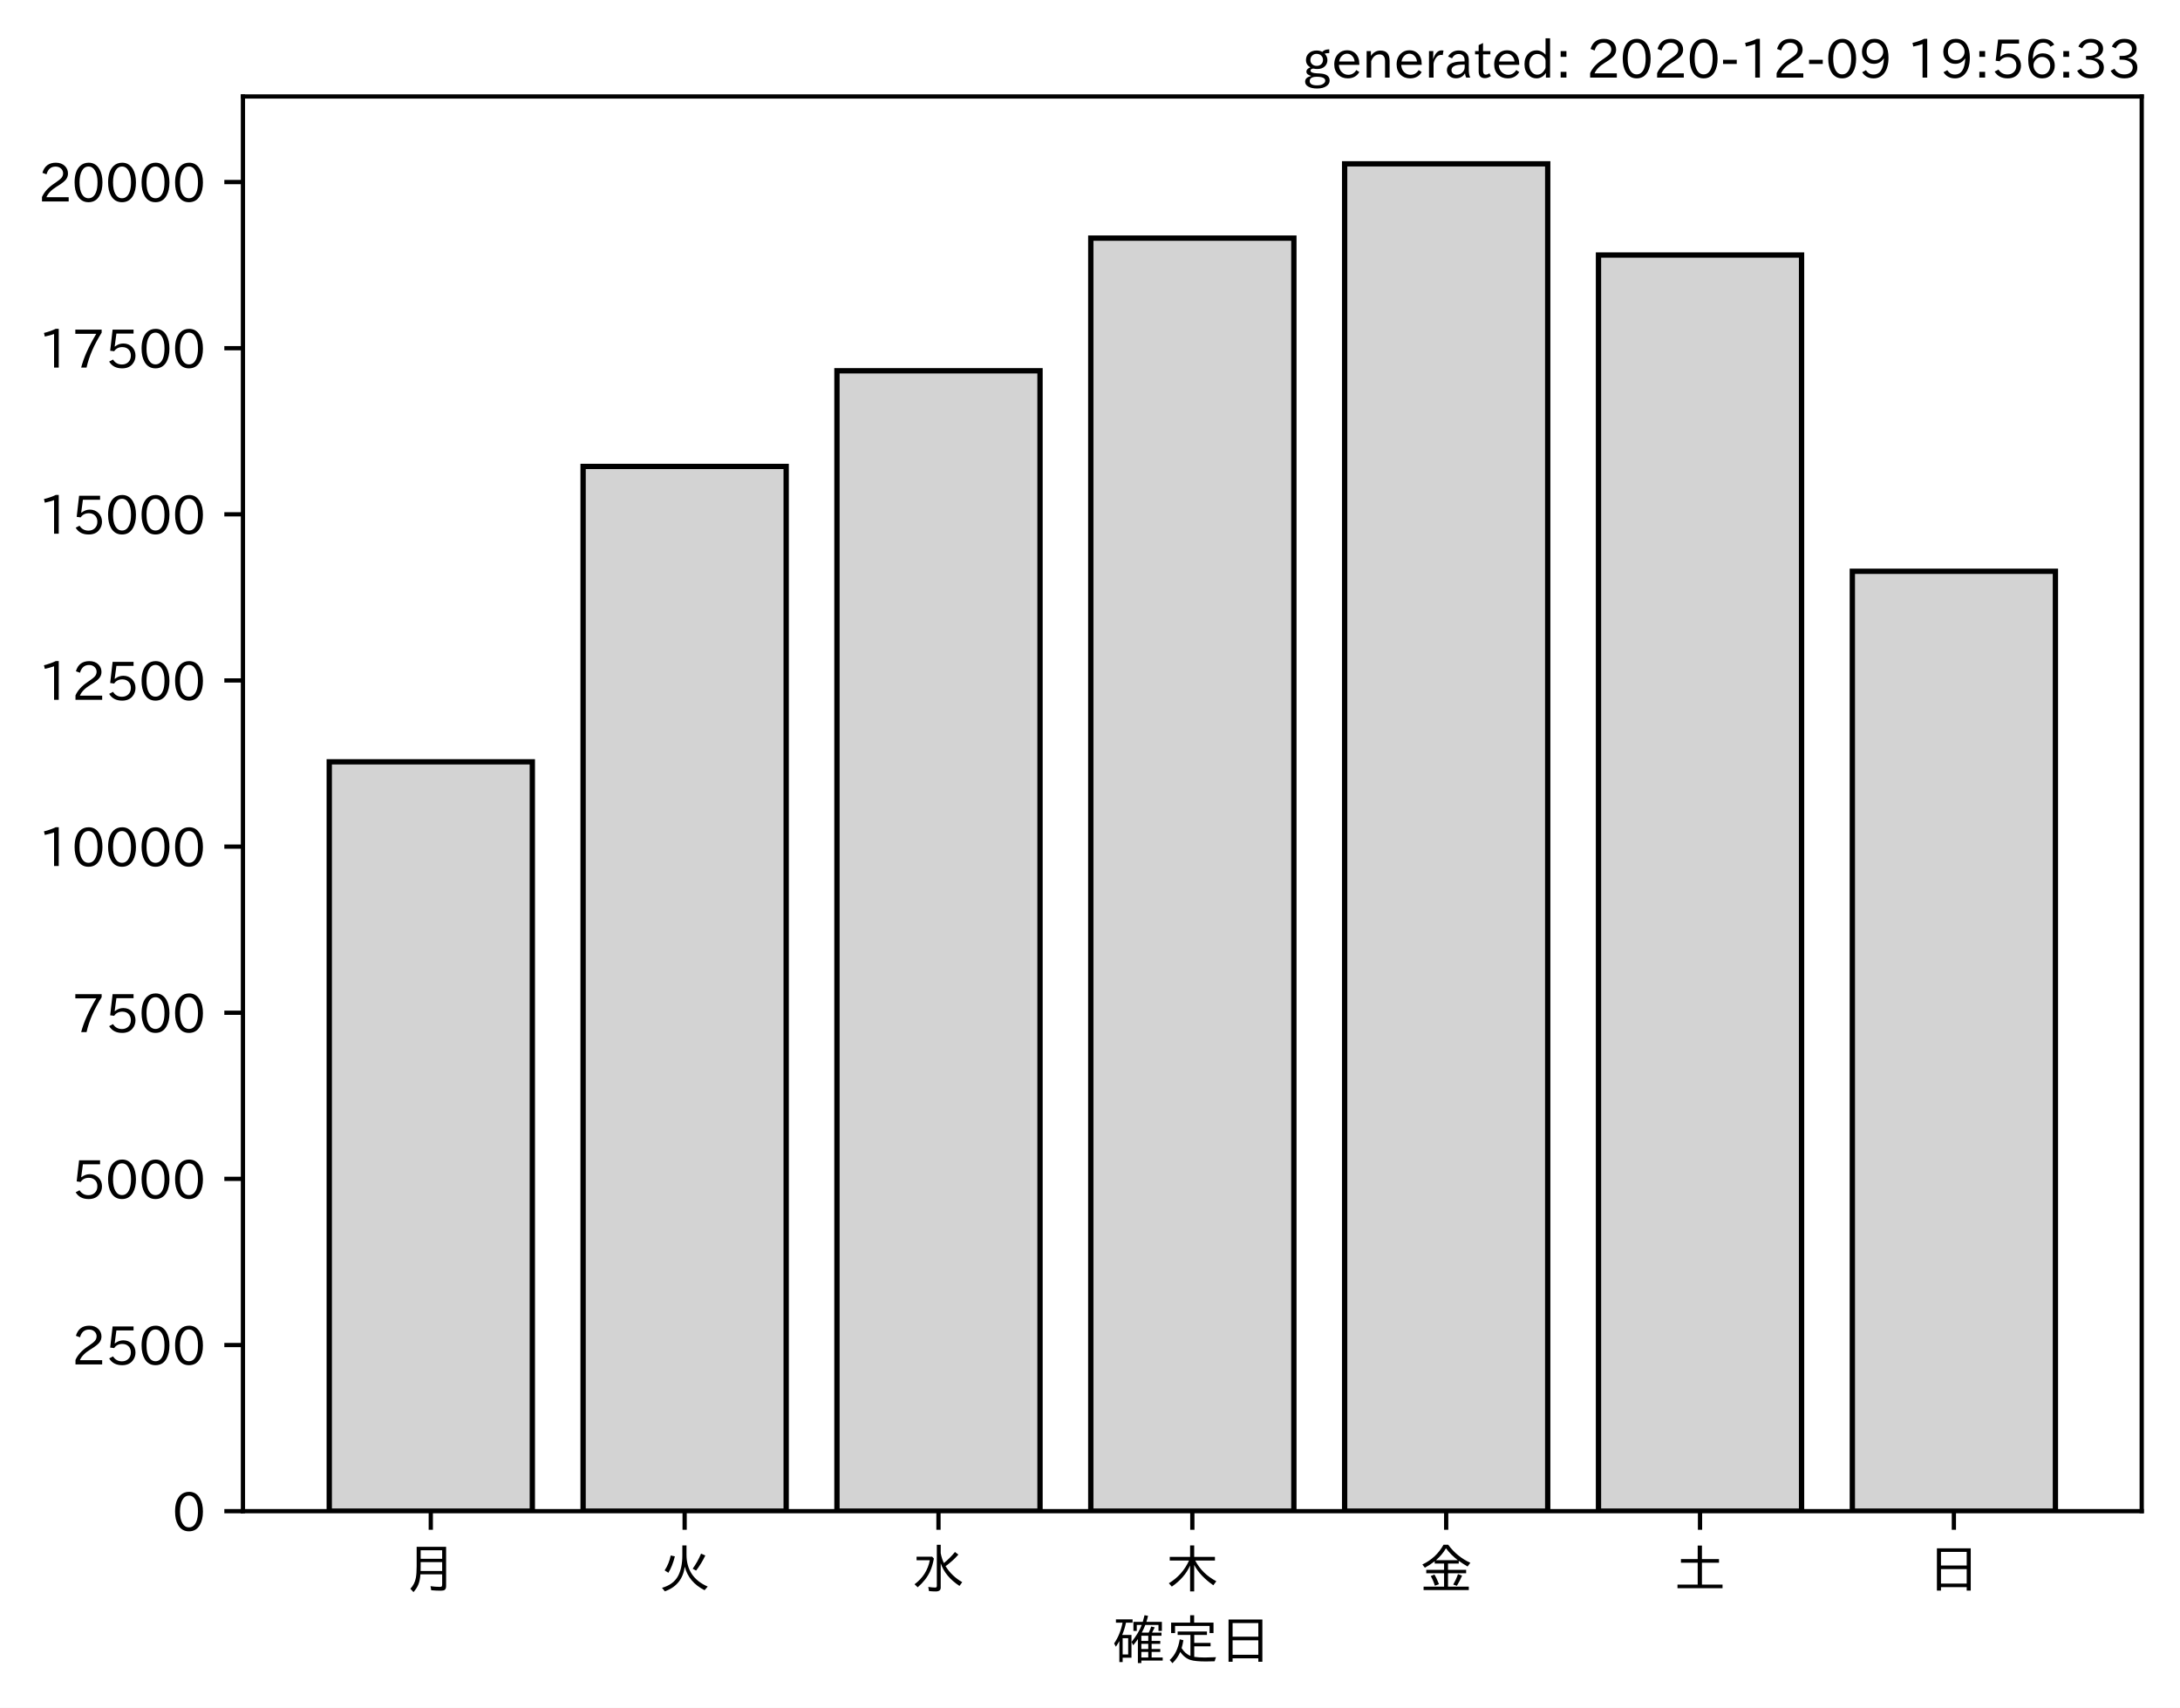
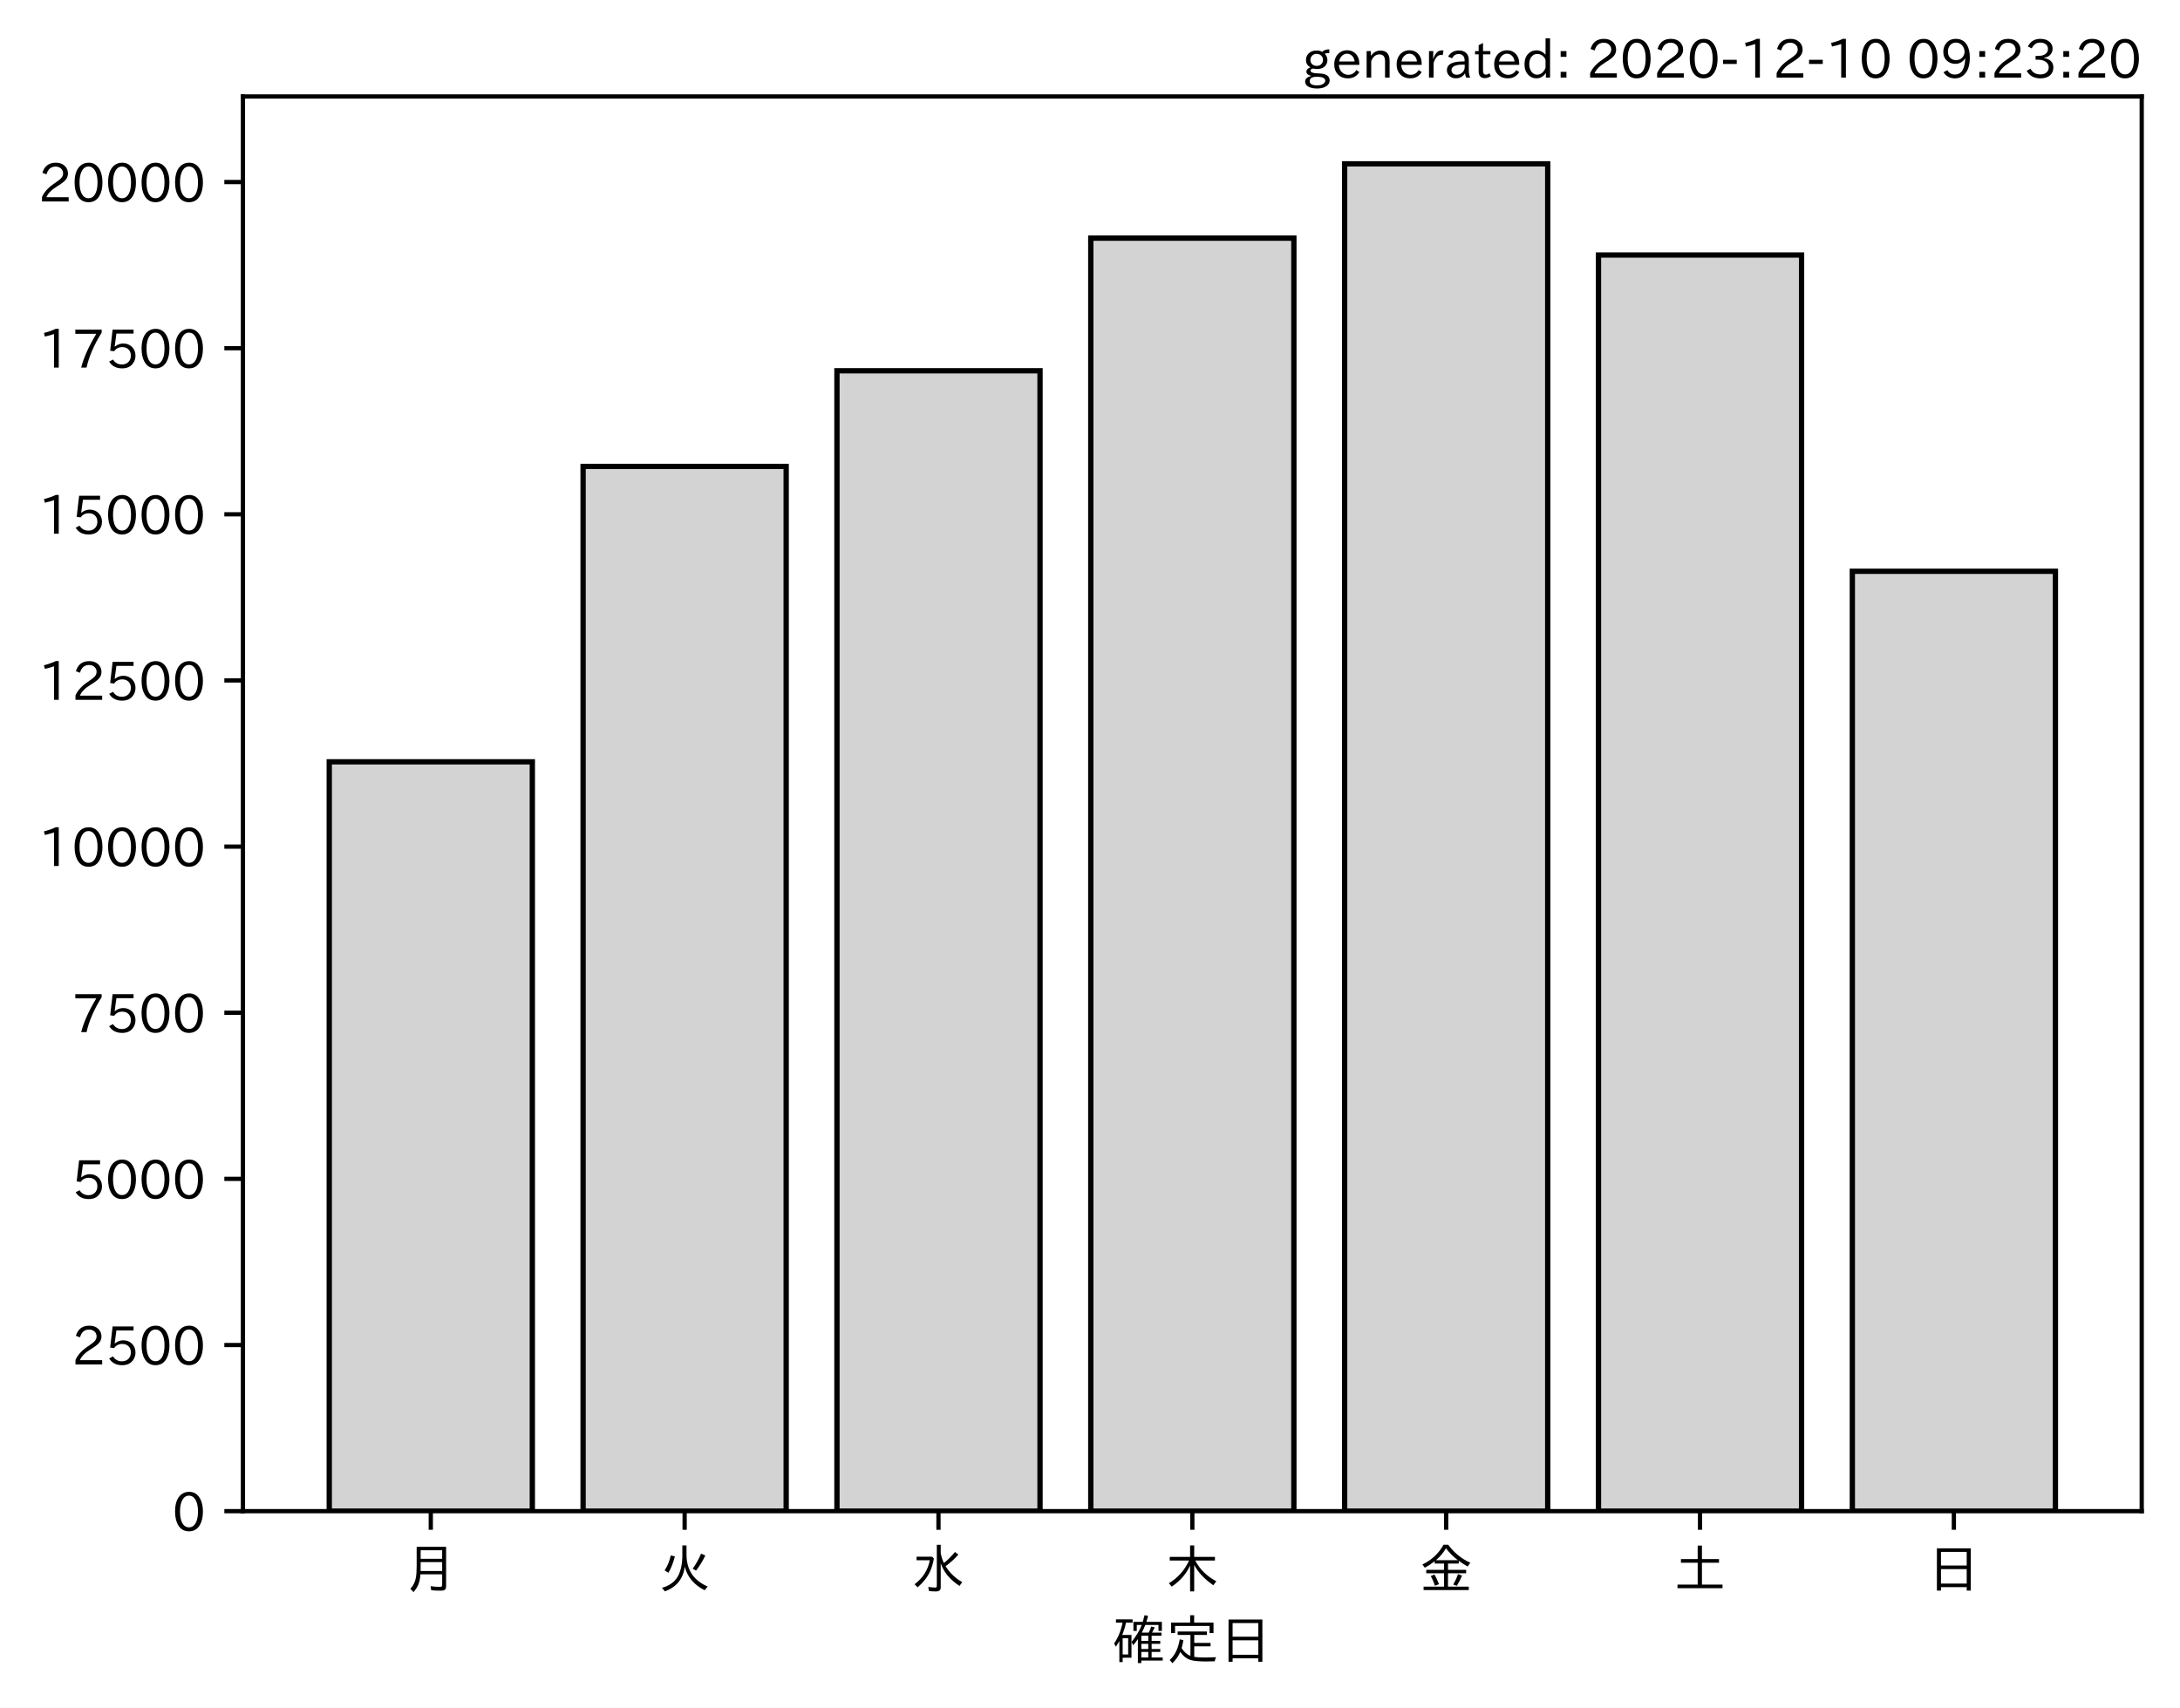
<svg xmlns="http://www.w3.org/2000/svg" xmlns:xlink="http://www.w3.org/1999/xlink" height="321.24pt" version="1.1" viewBox="0 0 410.012 321.24" width="410.012pt">
  <defs>
    <style type="text/css">*{stroke-linecap:butt;stroke-linejoin:round;}</style>
  </defs>
  <g id="figure_1">
    <g id="patch_1">
      <path d="M 0 321.24  L 410.012 321.24  L 410.012 0  L 0 0  z " style="fill:#ffffff;" />
    </g>
    <g id="axes_1">
      <g id="patch_2">
        <path d="M 45.692 284.259  L 402.812 284.259  L 402.812 18.147  L 45.692 18.147  z " style="fill:#ffffff;" />
      </g>
      <g id="patch_3">
-         <path clip-path="url(#pa388276d0b)" d="M 61.925 284.259  L 100.12 284.259  L 100.12 143.3  L 61.925 143.3  z " style="fill:#d3d3d3;stroke:#000000;stroke-linejoin:miter;" />
+         <path clip-path="url(#pb4921d8a7b)" d="M 61.925 284.259  L 100.12 284.259  L 100.12 143.3  L 61.925 143.3  z " style="fill:#d3d3d3;stroke:#000000;stroke-linejoin:miter;" />
      </g>
      <g id="patch_4">
-         <path clip-path="url(#pa388276d0b)" d="M 109.668 284.259  L 147.863 284.259  L 147.863 87.734  L 109.668 87.734  z " style="fill:#d3d3d3;stroke:#000000;stroke-linejoin:miter;" />
+         <path clip-path="url(#pb4921d8a7b)" d="M 109.668 284.259  L 147.863 284.259  L 147.863 87.734  L 109.668 87.734  z " style="fill:#d3d3d3;stroke:#000000;stroke-linejoin:miter;" />
      </g>
      <g id="patch_5">
-         <path clip-path="url(#pa388276d0b)" d="M 157.412 284.259  L 195.606 284.259  L 195.606 69.746  L 157.412 69.746  z " style="fill:#d3d3d3;stroke:#000000;stroke-linejoin:miter;" />
+         <path clip-path="url(#pb4921d8a7b)" d="M 157.412 284.259  L 195.606 284.259  L 195.606 69.746  L 157.412 69.746  z " style="fill:#d3d3d3;stroke:#000000;stroke-linejoin:miter;" />
      </g>
      <g id="patch_6">
-         <path clip-path="url(#pa388276d0b)" d="M 205.155 284.259  L 243.35 284.259  L 243.35 44.794  L 205.155 44.794  z " style="fill:#d3d3d3;stroke:#000000;stroke-linejoin:miter;" />
+         <path clip-path="url(#pb4921d8a7b)" d="M 205.155 284.259  L 243.35 284.259  L 243.35 44.794  L 205.155 44.794  z " style="fill:#d3d3d3;stroke:#000000;stroke-linejoin:miter;" />
      </g>
      <g id="patch_7">
-         <path clip-path="url(#pa388276d0b)" d="M 252.898 284.259  L 291.093 284.259  L 291.093 30.819  L 252.898 30.819  z " style="fill:#d3d3d3;stroke:#000000;stroke-linejoin:miter;" />
+         <path clip-path="url(#pb4921d8a7b)" d="M 252.898 284.259  L 291.093 284.259  L 291.093 30.819  L 252.898 30.819  z " style="fill:#d3d3d3;stroke:#000000;stroke-linejoin:miter;" />
      </g>
      <g id="patch_8">
-         <path clip-path="url(#pa388276d0b)" d="M 300.641 284.259  L 338.836 284.259  L 338.836 47.97  L 300.641 47.97  z " style="fill:#d3d3d3;stroke:#000000;stroke-linejoin:miter;" />
+         <path clip-path="url(#pb4921d8a7b)" d="M 300.641 284.259  L 338.836 284.259  L 338.836 47.97  L 300.641 47.97  z " style="fill:#d3d3d3;stroke:#000000;stroke-linejoin:miter;" />
      </g>
      <g id="patch_9">
-         <path clip-path="url(#pa388276d0b)" d="M 348.385 284.259  L 386.579 284.259  L 386.579 107.461  L 348.385 107.461  z " style="fill:#d3d3d3;stroke:#000000;stroke-linejoin:miter;" />
+         <path clip-path="url(#pb4921d8a7b)" d="M 348.385 284.259  L 386.579 284.259  L 386.579 107.461  L 348.385 107.461  z " style="fill:#d3d3d3;stroke:#000000;stroke-linejoin:miter;" />
      </g>
      <g id="matplotlib.axis_1">
        <g id="xtick_1">
          <g id="line2d_1">
            <defs>
-               <path d="M 0 0  L 0 3.5  " id="mfff57847c4" style="stroke:#000000;stroke-width:0.8;" />
+               <path d="M 0 0  L 0 3.5  " id="m2216836431" style="stroke:#000000;stroke-width:0.8;" />
            </defs>
            <g>
-               <use style="stroke:#000000;stroke-width:0.8;" x="81.022" xlink:href="#mfff57847c4" y="284.259" />
+               <use style="stroke:#000000;stroke-width:0.8;" x="81.022" xlink:href="#m2216836431" y="284.259" />
            </g>
          </g>
          <g id="text_1">
            <g transform="translate(76.02224 298.7493)scale(0.1 -0.1)">
              <defs>
                <path d="M 78.812 77.875  L 78.812 4  Q 78.812 -1.219 76.078 -3.172  Q 73.969 -4.688 68.797 -4.688  Q 60.844 -4.688 50.828 -3.859  L 49.516 3.812  Q 58.594 2.484 67.094 2.484  Q 70.359 2.484 71.047 4.109  Q 71.391 4.891 71.391 6.844  L 71.391 26.125  L 30.516 26.125  Q 29.781 14.938 26.812 7.422  Q 24.031 0.094 17.438 -7.375  L 11.625 -0.984  Q 19.672 7.422 21.922 19.438  Q 23.438 27.688 23.438 41.406  L 23.438 77.875  z M 30.953 71.391  L 30.953 55.328  L 71.391 55.328  L 71.391 71.391  z M 30.953 49.125  L 30.953 39.938  Q 30.953 35.75 30.859 33.547  L 30.859 32.328  L 71.391 32.328  L 71.391 49.125  z " id="IPAexGothic-26376" />
              </defs>
              <use xlink:href="#IPAexGothic-26376" />
            </g>
          </g>
        </g>
        <g id="xtick_2">
          <g id="line2d_2">
            <g>
-               <use style="stroke:#000000;stroke-width:0.8;" x="128.766" xlink:href="#mfff57847c4" y="284.259" />
+               <use style="stroke:#000000;stroke-width:0.8;" x="128.766" xlink:href="#m2216836431" y="284.259" />
            </g>
          </g>
          <g id="text_2">
            <g transform="translate(123.7656 298.7493)scale(0.1 -0.1)">
              <defs>
                <path d="M 53.516 80.422  L 53.516 63.188  Q 53.516 20.359 93.406 3.078  L 87.5 -3.812  Q 57.672 11.328 50.297 40.375  Q 45.359 5.672 12.797 -5.906  L 7.422 0.688  Q 28.859 6.844 37.406 22.609  Q 45.703 37.844 45.703 62.016  L 45.703 80.422  z M 12.406 33.5  Q 20.703 46.141 23.828 61.531  L 31.641 59.906  Q 27 41.312 19.438 29  z M 65.141 36.625  Q 74.656 50.047 80.906 64.984  L 88.922 61.531  Q 81.109 45.406 71.531 33.109  z " id="IPAexGothic-28779" />
              </defs>
              <use xlink:href="#IPAexGothic-28779" />
            </g>
          </g>
        </g>
        <g id="xtick_3">
          <g id="line2d_3">
            <g>
-               <use style="stroke:#000000;stroke-width:0.8;" x="176.509" xlink:href="#mfff57847c4" y="284.259" />
+               <use style="stroke:#000000;stroke-width:0.8;" x="176.509" xlink:href="#m2216836431" y="284.259" />
            </g>
          </g>
          <g id="text_3">
            <g transform="translate(171.5089 298.7493)scale(0.1 -0.1)">
              <defs>
                <path d="M 54.203 65.922  Q 56.156 55.562 60.203 47.312  Q 71.578 56.453 81 68.109  L 87.406 63.188  Q 77.25 51.516 63.375 41.406  Q 75 22.609 94.672 11.375  L 89.5 4.297  Q 62.75 21.781 54.203 46.781  L 54.203 0.984  Q 54.203 -6.109 44.875 -6.109  Q 38.812 -6.109 32.172 -5.422  L 30.766 2.391  Q 38.422 1.219 44 1.219  Q 46.875 1.219 46.875 4.109  L 46.875 81.688  L 54.203 81.688  z M 8.797 59.281  L 38.094 59.281  L 41.359 55.766  Q 38.672 41.219 34.078 31.297  Q 26.656 15.375 10.891 1.703  L 4.984 7.422  Q 28.266 24.656 33.688 52.594  L 8.797 52.594  z " id="IPAexGothic-27700" />
              </defs>
              <use xlink:href="#IPAexGothic-27700" />
            </g>
          </g>
        </g>
        <g id="xtick_4">
          <g id="line2d_4">
            <g>
-               <use style="stroke:#000000;stroke-width:0.8;" x="224.252" xlink:href="#mfff57847c4" y="284.259" />
+               <use style="stroke:#000000;stroke-width:0.8;" x="224.252" xlink:href="#m2216836431" y="284.259" />
            </g>
          </g>
          <g id="text_4">
            <g transform="translate(219.2522 298.7493)scale(0.1 -0.1)">
              <defs>
                <path d="M 55.422 52  Q 68.5 27 95.125 13.094  L 89.5 5.516  Q 64.594 22.797 53.516 43.703  L 53.516 -6  L 45.797 -6  L 45.797 42.672  Q 35.5 19.578 11.422 2.984  L 5.812 9.281  Q 31.453 24.75 43.797 52  L 7.516 52  L 7.516 58.891  L 45.797 58.891  L 45.797 80.469  L 53.516 80.469  L 53.516 58.891  L 92.531 58.891  L 92.531 52  z " id="IPAexGothic-26408" />
              </defs>
              <use xlink:href="#IPAexGothic-26408" />
            </g>
          </g>
        </g>
        <g id="xtick_5">
          <g id="line2d_5">
            <g>
-               <use style="stroke:#000000;stroke-width:0.8;" x="271.996" xlink:href="#mfff57847c4" y="284.259" />
+               <use style="stroke:#000000;stroke-width:0.8;" x="271.996" xlink:href="#m2216836431" y="284.259" />
            </g>
          </g>
          <g id="text_5">
            <g transform="translate(266.9955 298.7493)scale(0.1 -0.1)">
              <defs>
                <path d="M 53.469 46.391  L 53.469 34.516  L 87.547 34.516  L 87.547 28.125  L 53.469 28.125  L 53.469 2.984  L 92.531 2.984  L 92.531 -3.516  L 7.516 -3.516  L 7.516 2.984  L 46.047 2.984  L 46.047 28.125  L 12.547 28.125  L 12.547 34.516  L 46.047 34.516  L 46.047 46.391  L 28.422 46.391  L 28.422 50.688  Q 19.734 43.891 9.906 38.531  L 5.219 44.578  Q 31.344 56.984 45.016 81.781  L 53.766 81.781  Q 70.359 59.234 95.453 47.797  L 90.234 40.828  Q 81.547 45.844 73.641 51.469  L 73.641 46.391  z M 72.016 52.688  Q 59.078 62.406 49.562 75.094  Q 42.828 63.141 30.812 52.688  z M 28.719 4.688  Q 26.078 13.719 21 22.797  L 27.875 25.688  Q 31.938 19.188 36.531 7.516  z M 63.188 6.891  Q 68.797 16.406 72.219 26.516  L 79.891 23.578  Q 75.922 14.156 70.125 4.5  z " id="IPAexGothic-37329" />
              </defs>
              <use xlink:href="#IPAexGothic-37329" />
            </g>
          </g>
        </g>
        <g id="xtick_6">
          <g id="line2d_6">
            <g>
-               <use style="stroke:#000000;stroke-width:0.8;" x="319.739" xlink:href="#mfff57847c4" y="284.259" />
+               <use style="stroke:#000000;stroke-width:0.8;" x="319.739" xlink:href="#m2216836431" y="284.259" />
            </g>
          </g>
          <g id="text_6">
            <g transform="translate(314.7388 298.7493)scale(0.1 -0.1)">
              <defs>
                <path d="M 45.609 54.781  L 45.609 80.172  L 53.609 80.172  L 53.609 54.781  L 85.688 54.781  L 85.688 47.906  L 53.609 47.906  L 53.609 6.781  L 92.328 6.781  L 92.328 0  L 7.625 0  L 7.625 6.781  L 45.609 6.781  L 45.609 47.906  L 14.109 47.906  L 14.109 54.781  z " id="IPAexGothic-22303" />
              </defs>
              <use xlink:href="#IPAexGothic-22303" />
            </g>
          </g>
        </g>
        <g id="xtick_7">
          <g id="line2d_7">
            <g>
-               <use style="stroke:#000000;stroke-width:0.8;" x="367.482" xlink:href="#mfff57847c4" y="284.259" />
+               <use style="stroke:#000000;stroke-width:0.8;" x="367.482" xlink:href="#m2216836431" y="284.259" />
            </g>
          </g>
          <g id="text_7">
            <g transform="translate(362.4821 298.7493)scale(0.1 -0.1)">
              <defs>
                <path d="M 81.734 75  L 81.734 -4.5  L 74.125 -4.5  L 74.125 2  L 25.734 2  L 25.734 -4.5  L 18.109 -4.5  L 18.109 75  z M 25.734 68.312  L 25.734 42.672  L 74.125 42.672  L 74.125 68.312  z M 25.734 35.891  L 25.734 8.688  L 74.125 8.688  L 74.125 35.891  z " id="IPAexGothic-26085" />
              </defs>
              <use xlink:href="#IPAexGothic-26085" />
            </g>
          </g>
        </g>
        <g id="text_8">
          <g transform="translate(209.2522 312.1399)scale(0.1 -0.1)">
            <defs>
              <path d="M 67.922 50.297  Q 70.562 55.281 72.609 61.812  L 79.297 60.203  Q 76.172 53.609 74.219 50.297  L 92 50.297  L 92 44.484  L 73.438 44.484  L 73.438 34.719  L 89.703 34.719  L 89.703 29.203  L 73.438 29.203  L 73.438 19.531  L 89.703 19.531  L 89.703 14.016  L 73.438 14.016  L 73.438 3.609  L 94.281 3.609  L 94.281 -2.203  L 54.109 -2.203  L 54.109 -6.984  L 47.609 -6.984  L 47.609 38.188  Q 43.062 31.547 38.812 26.609  L 35.688 32.812  Q 49.359 49.953 54.781 64.797  L 45.516 64.797  L 45.516 53.516  L 39.203 53.516  L 39.203 70.609  L 56.781 70.609  Q 58.594 76.609 60.109 83.109  L 66.703 81.891  Q 65.234 75.531 63.625 70.609  L 92.719 70.609  L 92.719 53.516  L 86.328 53.516  L 86.328 64.797  L 61.531 64.797  Q 58.547 56.984 54.891 50.297  z M 67.141 44.484  L 54.109 44.484  L 54.109 34.719  L 67.141 34.719  z M 67.141 29.203  L 54.109 29.203  L 54.109 19.531  L 67.141 19.531  z M 67.141 14.016  L 54.109 14.016  L 54.109 3.609  L 67.141 3.609  z M 18.109 46  L 35.547 46  L 35.547 3.078  L 18.953 3.078  L 18.953 -5.125  L 12.75 -5.125  L 12.75 34.469  Q 10.156 29.734 6.156 23.781  L 2.938 29.984  Q 14.547 47.078 18.75 69  L 6.344 69  L 6.344 75.297  L 37.641 75.297  L 37.641 69  L 25.25 69  L 24.953 68.016  Q 22.75 57.234 18.109 46  z M 18.953 39.891  L 18.953 9.188  L 29.344 9.188  L 29.344 39.891  z " id="IPAexGothic-30906" />
              <path d="M 53.609 4.734  Q 61.422 3.516 73.578 3.516  Q 81.109 3.516 94.578 4.109  Q 93.172 0.922 92 -3.562  Q 81.781 -3.906 75.688 -3.906  Q 55.766 -3.906 46.922 -1.219  Q 35.297 2.391 27.344 14.109  Q 22.516 2.547 12.594 -7.172  L 7.422 -1.172  Q 22.125 11.859 26.312 37.797  L 33.203 35.984  Q 31.734 27.438 29.828 21.188  Q 36.531 10.594 46.438 6.5  L 46.438 46  L 22.406 46  L 22.406 52.391  L 77.484 52.391  L 77.484 46  L 53.609 46  L 53.609 31  L 84.328 31  L 84.328 24.516  L 53.609 24.516  z M 53.422 69.188  L 89.844 69.188  L 89.844 49.469  L 82.422 49.469  L 82.422 62.891  L 17.531 62.891  L 17.531 49.469  L 10.109 49.469  L 10.109 69.188  L 45.906 69.188  L 45.906 83.016  L 53.422 83.016  z " id="IPAexGothic-23450" />
            </defs>
            <use xlink:href="#IPAexGothic-30906" />
            <use x="100" xlink:href="#IPAexGothic-23450" />
            <use x="200" xlink:href="#IPAexGothic-26085" />
          </g>
        </g>
      </g>
      <g id="matplotlib.axis_2">
        <g id="ytick_1">
          <g id="line2d_8">
            <defs>
-               <path d="M 0 0  L -3.5 0  " id="m780704f44e" style="stroke:#000000;stroke-width:0.8;" />
+               <path d="M 0 0  L -3.5 0  " id="m6d66c5059f" style="stroke:#000000;stroke-width:0.8;" />
            </defs>
            <g>
-               <use style="stroke:#000000;stroke-width:0.8;" x="45.692" xlink:href="#m780704f44e" y="284.259" />
+               <use style="stroke:#000000;stroke-width:0.8;" x="45.692" xlink:href="#m6d66c5059f" y="284.259" />
            </g>
          </g>
          <g id="text_9">
            <g transform="translate(32.39375 288.0039)scale(0.1 -0.1)">
              <defs>
                <path d="M 31.844 73.828  Q 45.016 73.828 52.094 61.625  Q 57.719 51.953 57.719 36.625  Q 57.719 21.438 52.094 11.578  Q 45.125 -0.484 31.5 -0.484  Q 17.922 -0.484 10.938 11.578  Q 5.328 21.438 5.328 36.719  Q 5.328 58.016 15.625 67.719  Q 22.172 73.828 31.844 73.828  z M 31.5 66.656  Q 23.688 66.656 19.188 58.734  Q 14.594 50.734 14.594 36.625  Q 14.594 22.75 19.094 14.797  Q 23.641 6.984 31.5 6.984  Q 40.922 6.984 45.453 18.016  Q 48.438 25.344 48.438 37.109  Q 48.438 50.875 43.844 58.734  Q 39.203 66.656 31.5 66.656  z " id="IPAexGothic-48" />
              </defs>
              <use xlink:href="#IPAexGothic-48" />
            </g>
          </g>
        </g>
        <g id="ytick_2">
          <g id="line2d_9">
            <g>
-               <use style="stroke:#000000;stroke-width:0.8;" x="45.692" xlink:href="#m780704f44e" y="253.007" />
+               <use style="stroke:#000000;stroke-width:0.8;" x="45.692" xlink:href="#m6d66c5059f" y="253.007" />
            </g>
          </g>
          <g id="text_10">
            <g transform="translate(13.49844 256.7521)scale(0.1 -0.1)">
              <defs>
                <path d="M 57.172 0.984  L 6.984 0.984  L 6.984 9.281  Q 12.891 23.047 29.594 34.422  L 32.375 36.281  Q 40.922 42.141 43.609 45.406  Q 46.688 49.266 46.688 53.812  Q 46.688 58.938 43.062 62.547  Q 39.062 66.547 32.562 66.547  Q 19.531 66.547 15.484 52  L 7.766 54.781  Q 13.328 73.828 33.062 73.828  Q 43.844 73.828 50.25 67.438  Q 55.859 61.672 55.859 53.516  Q 55.859 47.469 52.25 42.531  Q 48.922 37.75 36.969 30.281  L 34.859 29  Q 19.625 19.578 15.281 8.891  L 57.172 8.891  z " id="IPAexGothic-50" />
                <path d="M 18.406 40.672  Q 25.531 46.297 33.938 46.297  Q 44 46.297 50.641 39.5  Q 56.844 33.016 56.844 23.391  Q 56.844 14.656 51.516 8.016  Q 44.828 -0.484 31.734 -0.484  Q 14.984 -0.484 7.328 12.25  L 14.656 16.062  Q 20.453 6.781 31.453 6.781  Q 38.531 6.781 43.266 11.188  Q 48.141 15.828 48.141 23.484  Q 48.141 30.719 43.844 35.016  Q 39.359 39.5 32.125 39.5  Q 21.969 39.5 16.75 31.688  L 9.234 32.672  L 13.812 72.406  L 53.219 72.406  L 53.219 64.891  L 20.953 64.891  L 17.719 40.672  z " id="IPAexGothic-53" />
              </defs>
              <use xlink:href="#IPAexGothic-50" />
              <use x="62.988" xlink:href="#IPAexGothic-53" />
              <use x="125.977" xlink:href="#IPAexGothic-48" />
              <use x="188.965" xlink:href="#IPAexGothic-48" />
            </g>
          </g>
        </g>
        <g id="ytick_3">
          <g id="line2d_10">
            <g>
-               <use style="stroke:#000000;stroke-width:0.8;" x="45.692" xlink:href="#m780704f44e" y="221.755" />
+               <use style="stroke:#000000;stroke-width:0.8;" x="45.692" xlink:href="#m6d66c5059f" y="221.755" />
            </g>
          </g>
          <g id="text_11">
            <g transform="translate(13.49844 225.5002)scale(0.1 -0.1)">
              <use xlink:href="#IPAexGothic-53" />
              <use x="62.988" xlink:href="#IPAexGothic-48" />
              <use x="125.977" xlink:href="#IPAexGothic-48" />
              <use x="188.965" xlink:href="#IPAexGothic-48" />
            </g>
          </g>
        </g>
        <g id="ytick_4">
          <g id="line2d_11">
            <g>
-               <use style="stroke:#000000;stroke-width:0.8;" x="45.692" xlink:href="#m780704f44e" y="190.503" />
+               <use style="stroke:#000000;stroke-width:0.8;" x="45.692" xlink:href="#m6d66c5059f" y="190.503" />
            </g>
          </g>
          <g id="text_12">
            <g transform="translate(13.49844 194.2484)scale(0.1 -0.1)">
              <defs>
                <path d="M 56.203 66.609  Q 34.969 32.906 27.781 0.984  L 17.672 0.984  Q 24.703 28.656 46.094 64.5  L 6.688 64.5  L 6.688 72.406  L 56.203 72.406  z " id="IPAexGothic-55" />
              </defs>
              <use xlink:href="#IPAexGothic-55" />
              <use x="62.988" xlink:href="#IPAexGothic-53" />
              <use x="125.977" xlink:href="#IPAexGothic-48" />
              <use x="188.965" xlink:href="#IPAexGothic-48" />
            </g>
          </g>
        </g>
        <g id="ytick_5">
          <g id="line2d_12">
            <g>
-               <use style="stroke:#000000;stroke-width:0.8;" x="45.692" xlink:href="#m780704f44e" y="159.251" />
+               <use style="stroke:#000000;stroke-width:0.8;" x="45.692" xlink:href="#m6d66c5059f" y="159.251" />
            </g>
          </g>
          <g id="text_13">
            <g transform="translate(7.2 162.9965)scale(0.1 -0.1)">
              <defs>
                <path d="M 38.484 0.984  L 29.688 0.984  L 29.688 64.109  Q 21.438 61.281 12.312 59.328  L 10.688 66.109  Q 23.734 69.391 32.906 73.922  L 38.484 73.922  z " id="IPAexGothic-49" />
              </defs>
              <use xlink:href="#IPAexGothic-49" />
              <use x="62.988" xlink:href="#IPAexGothic-48" />
              <use x="125.977" xlink:href="#IPAexGothic-48" />
              <use x="188.965" xlink:href="#IPAexGothic-48" />
              <use x="251.953" xlink:href="#IPAexGothic-48" />
            </g>
          </g>
        </g>
        <g id="ytick_6">
          <g id="line2d_13">
            <g>
-               <use style="stroke:#000000;stroke-width:0.8;" x="45.692" xlink:href="#m780704f44e" y="127.999" />
+               <use style="stroke:#000000;stroke-width:0.8;" x="45.692" xlink:href="#m6d66c5059f" y="127.999" />
            </g>
          </g>
          <g id="text_14">
            <g transform="translate(7.2 131.7447)scale(0.1 -0.1)">
              <use xlink:href="#IPAexGothic-49" />
              <use x="62.988" xlink:href="#IPAexGothic-50" />
              <use x="125.977" xlink:href="#IPAexGothic-53" />
              <use x="188.965" xlink:href="#IPAexGothic-48" />
              <use x="251.953" xlink:href="#IPAexGothic-48" />
            </g>
          </g>
        </g>
        <g id="ytick_7">
          <g id="line2d_14">
            <g>
-               <use style="stroke:#000000;stroke-width:0.8;" x="45.692" xlink:href="#m780704f44e" y="96.748" />
+               <use style="stroke:#000000;stroke-width:0.8;" x="45.692" xlink:href="#m6d66c5059f" y="96.748" />
            </g>
          </g>
          <g id="text_15">
            <g transform="translate(7.2 100.4928)scale(0.1 -0.1)">
              <use xlink:href="#IPAexGothic-49" />
              <use x="62.988" xlink:href="#IPAexGothic-53" />
              <use x="125.977" xlink:href="#IPAexGothic-48" />
              <use x="188.965" xlink:href="#IPAexGothic-48" />
              <use x="251.953" xlink:href="#IPAexGothic-48" />
            </g>
          </g>
        </g>
        <g id="ytick_8">
          <g id="line2d_15">
            <g>
-               <use style="stroke:#000000;stroke-width:0.8;" x="45.692" xlink:href="#m780704f44e" y="65.496" />
+               <use style="stroke:#000000;stroke-width:0.8;" x="45.692" xlink:href="#m6d66c5059f" y="65.496" />
            </g>
          </g>
          <g id="text_16">
            <g transform="translate(7.2 69.24099)scale(0.1 -0.1)">
              <use xlink:href="#IPAexGothic-49" />
              <use x="62.988" xlink:href="#IPAexGothic-55" />
              <use x="125.977" xlink:href="#IPAexGothic-53" />
              <use x="188.965" xlink:href="#IPAexGothic-48" />
              <use x="251.953" xlink:href="#IPAexGothic-48" />
            </g>
          </g>
        </g>
        <g id="ytick_9">
          <g id="line2d_16">
            <g>
-               <use style="stroke:#000000;stroke-width:0.8;" x="45.692" xlink:href="#m780704f44e" y="34.244" />
+               <use style="stroke:#000000;stroke-width:0.8;" x="45.692" xlink:href="#m6d66c5059f" y="34.244" />
            </g>
          </g>
          <g id="text_17">
            <g transform="translate(7.2 37.98914)scale(0.1 -0.1)">
              <use xlink:href="#IPAexGothic-50" />
              <use x="62.988" xlink:href="#IPAexGothic-48" />
              <use x="125.977" xlink:href="#IPAexGothic-48" />
              <use x="188.965" xlink:href="#IPAexGothic-48" />
              <use x="251.953" xlink:href="#IPAexGothic-48" />
            </g>
          </g>
        </g>
      </g>
      <g id="patch_10">
        <path d="M 45.692 284.259  L 45.692 18.147  " style="fill:none;stroke:#000000;stroke-linecap:square;stroke-linejoin:miter;stroke-width:0.8;" />
      </g>
      <g id="patch_11">
        <path d="M 402.812 284.259  L 402.812 18.147  " style="fill:none;stroke:#000000;stroke-linecap:square;stroke-linejoin:miter;stroke-width:0.8;" />
      </g>
      <g id="patch_12">
        <path d="M 45.692 284.259  L 402.812 284.259  " style="fill:none;stroke:#000000;stroke-linecap:square;stroke-linejoin:miter;stroke-width:0.8;" />
      </g>
      <g id="patch_13">
        <path d="M 45.692 18.147  L 402.812 18.147  " style="fill:none;stroke:#000000;stroke-linecap:square;stroke-linejoin:miter;stroke-width:0.8;" />
      </g>
    </g>
    <g id="text_18">
      <g transform="translate(244.9169 14.69063)scale(0.1 -0.1)">
        <defs>
          <path d="M 20.797 17.969  Q 15.719 17.531 15.719 14.062  Q 15.719 9.578 27.547 8.984  L 33.297 8.688  Q 51.609 7.766 51.609 -4.594  Q 51.609 -10.938 45.703 -14.984  Q 39.359 -19.578 28.031 -19.578  Q 17.781 -19.578 11.531 -16.062  Q 5.516 -12.641 5.516 -6.688  Q 5.516 1.312 16.797 3.859  L 16.797 4.203  Q 7.906 6.453 7.906 12.156  Q 7.906 17.438 15.531 20.266  Q 7.125 24.609 7.125 34.078  Q 7.125 41.406 12.016 46.297  Q 17.625 51.906 27.156 51.906  Q 33.203 51.906 37.844 49.266  Q 41.406 53.953 50.922 54.109  L 50.922 47.078  Q 44.344 46.922 42.234 45.906  Q 47.406 40.828 47.406 33.891  Q 47.406 27 42.719 22.266  Q 37.5 17.094 28.328 17.094  Q 24.422 17.094 20.797 17.969  z M 27.094 45.609  Q 22.016 45.609 18.703 42.281  Q 15.438 39.016 15.438 34.078  Q 15.438 29.25 18.5 26.312  Q 21.828 23 27.438 23  Q 32.719 23 35.891 26.219  Q 39.109 29.391 39.109 34.422  Q 39.109 39.016 35.891 42.188  Q 32.516 45.609 27.094 45.609  z M 27.391 2.484  Q 14.109 2.484 14.109 -5.719  Q 14.109 -13.672 28.125 -13.672  Q 37.156 -13.672 41.219 -9.469  Q 43.312 -7.516 43.312 -4.891  Q 43.312 2.484 27.391 2.484  z " id="IPAexGothic-103" />
          <path d="M 13.484 24.906  Q 13.922 16.266 18.891 11.281  Q 23.969 6.203 31.203 6.203  Q 40.719 6.203 46.297 15.094  L 51.906 11.375  Q 44.828 -0.484 30.172 -0.484  Q 19.094 -0.484 11.969 6.594  Q 4.781 13.812 4.781 25.641  Q 4.781 38.188 12.312 45.703  Q 19 52.391 29 52.391  Q 38.422 52.391 44.781 46.188  Q 51.906 38.969 51.906 26.906  L 51.906 24.906  z M 43.062 31.203  Q 42.328 37.984 38.281 41.891  Q 34.281 45.906 28.812 45.906  Q 22.469 45.906 17.969 40.484  Q 14.891 36.812 13.969 31.203  z " id="IPAexGothic-101" />
          <path d="M 52 0.984  L 43.406 0.984  L 43.406 31.891  Q 43.406 44.578 32.906 44.578  Q 22.312 44.578 17.391 31.891  L 17.391 0.984  L 8.797 0.984  L 8.797 50.781  L 16.797 50.781  L 16.797 41.797  Q 23.828 51.812 34.719 51.812  Q 52 51.812 52 32.375  z " id="IPAexGothic-110" />
          <path d="M 36.078 51.812  L 34.578 43.266  Q 32.906 43.609 31.594 43.609  Q 25.828 43.609 22.078 38.188  Q 17.391 31.344 17.391 26.172  L 17.391 0.984  L 8.797 0.984  L 8.797 50.781  L 16.891 50.781  L 16.5 35.984  L 16.703 35.984  Q 22.219 52.203 32.766 52.203  Q 34.469 52.203 36.078 51.812  z " id="IPAexGothic-114" />
          <path d="M 49.312 0.984  L 41.75 0.984  Q 39.984 4.734 39.547 8.688  L 39.203 8.688  Q 33.547 -0.391 22.312 -0.391  Q 14.594 -0.391 9.719 4.5  Q 5.422 8.797 5.422 14.984  Q 5.422 30.422 32.031 31.203  L 38.719 31.391  L 38.719 33.984  Q 38.719 39.203 35.75 42.188  Q 32.625 45.312 27.734 45.312  Q 19.344 45.312 15.141 37.156  L 7.719 40.578  Q 14.656 52 27.938 52  Q 37.109 52 42.047 46.875  Q 46.625 42.281 46.625 33.891  L 46.625 15.578  Q 46.625 6.25 49.312 0.984  z M 38.922 25.391  L 33.453 25.297  Q 14.109 24.859 14.109 14.891  Q 14.109 11.375 16.406 9.078  Q 19.234 6.297 23.828 6.297  Q 30.219 6.297 34.906 10.984  Q 38.922 15.141 38.922 21  z " id="IPAexGothic-97" />
          <path d="M 33.203 3.766  Q 27.641 -0.094 21.828 -0.094  Q 10.203 -0.094 10.203 12.984  L 10.203 44.672  L 3.422 44.672  L 3.422 50.781  L 10.203 50.781  L 10.203 61.969  L 18.406 66.062  L 18.406 50.781  L 32.234 50.781  L 32.234 44.672  L 18.406 44.672  L 18.406 14.156  Q 18.406 6.5 23.641 6.5  Q 27.156 6.5 30.328 9.188  z " id="IPAexGothic-116" />
          <path d="M 52.984 0.984  L 45.172 0.984  L 45.172 9.672  Q 38.141 -0.484 27.391 -0.484  Q 18.453 -0.484 12.312 5.812  Q 4.891 13.188 4.891 25.984  Q 4.891 38.531 12.062 45.906  Q 18.266 52.203 27.391 52.203  Q 37.25 52.203 44.484 43.891  L 44.484 74.906  L 52.984 74.906  z M 44.484 20.359  L 44.484 32.766  Q 44.484 37.703 38.375 42.281  Q 34.078 45.406 28.953 45.406  Q 23.188 45.406 19.188 41.406  Q 13.875 36.078 13.875 26.219  Q 13.875 17.328 18.266 11.719  Q 22.516 6.391 28.859 6.391  Q 36.281 6.391 41.5 13.672  Q 44.484 17.719 44.484 20.359  z " id="IPAexGothic-100" />
          <path d="M 21.391 39.984  L 10.5 39.984  L 10.5 50.781  L 21.391 50.781  z M 21.391 0.984  L 10.5 0.984  L 10.5 11.766  L 21.391 11.766  z " id="IPAexGothic-58" />
          <path id="IPAexGothic-32" />
          <path d="M 30.766 26.609  L 4.984 26.609  L 4.984 34.422  L 30.766 34.422  z " id="IPAexGothic-45" />
          <path d="M 46.625 36.812  Q 39.75 26.812 28.328 26.812  Q 19.578 26.812 13.234 32.125  Q 5.719 38.422 5.719 49.422  Q 5.719 59.578 12.016 66.656  Q 18.453 73.828 29.203 73.828  Q 43.75 73.828 50.641 61.719  Q 55.609 52.781 55.609 38.625  Q 55.609 19.531 47.516 9.188  Q 39.891 -0.484 27.641 -0.484  Q 13.422 -0.484 6.109 10.984  L 13.328 14.891  Q 18.062 6.688 27.391 6.688  Q 45.656 6.688 47.016 36.812  z M 29.5 66.844  Q 22.656 66.844 18.312 61.719  Q 14.406 57.078 14.406 50  Q 14.406 42.828 18.109 38.719  Q 22.406 33.797 29.781 33.797  Q 37.984 33.797 42.625 40.188  Q 45.703 44.484 45.703 49.516  Q 45.703 55.516 42.094 60.359  Q 37.109 66.844 29.5 66.844  z " id="IPAexGothic-57" />
-           <path d="M 16.5 36.375  Q 23.578 46.578 34.906 46.578  Q 45.406 46.578 51.812 39.266  Q 57.422 32.906 57.422 23.781  Q 57.422 13.812 51.125 6.781  Q 44.578 -0.484 34.031 -0.484  Q 21.484 -0.484 14.406 9.078  Q 7.516 18.406 7.516 34.812  Q 7.516 53.516 15.828 64.203  Q 23.344 73.828 35.5 73.828  Q 49.859 73.828 56.391 62.891  L 49.219 58.984  Q 45.219 66.656 35.938 66.656  Q 17.484 66.656 16.109 36.375  z M 33.453 39.797  Q 26.312 39.797 21.625 34.469  Q 17.438 29.688 17.438 24.078  Q 17.438 18.062 21.141 13.188  Q 26.125 6.688 33.734 6.688  Q 41.703 6.688 45.953 13.188  Q 48.828 17.625 48.828 23.484  Q 48.828 30.375 45.016 34.812  Q 40.625 39.797 33.453 39.797  z " id="IPAexGothic-54" />
          <path d="M 37.203 37.797  Q 54.781 34.625 54.781 19.969  Q 54.781 11.188 48.875 5.562  Q 42.328 -0.484 30.375 -0.484  Q 12.453 -0.484 4.5 13.766  L 11.812 17.672  Q 17.328 6.891 30.281 6.891  Q 37.891 6.891 42.094 10.797  Q 46.094 14.5 46.094 20.172  Q 46.094 26.859 40.094 30.906  Q 34.625 34.578 25.688 34.578  L 21.297 34.578  L 21.297 41.703  L 25.875 41.703  Q 34.859 41.703 39.594 45.125  Q 44.672 48.734 44.672 54.828  Q 44.672 61.469 38.969 64.656  Q 35.297 66.844 30.172 66.844  Q 19.344 66.844 14.109 55.906  L 6.781 59.422  Q 14.016 73.828 30.281 73.828  Q 40.578 73.828 46.969 68.656  Q 53.375 63.578 53.375 55.219  Q 53.375 47.312 47.172 42.281  Q 43.172 39.062 37.203 38.188  z " id="IPAexGothic-51" />
        </defs>
        <use xlink:href="#IPAexGothic-103" />
        <use x="55.518" xlink:href="#IPAexGothic-101" />
        <use x="112.402" xlink:href="#IPAexGothic-110" />
        <use x="172.803" xlink:href="#IPAexGothic-101" />
        <use x="229.688" xlink:href="#IPAexGothic-114" />
        <use x="266.699" xlink:href="#IPAexGothic-97" />
        <use x="321.68" xlink:href="#IPAexGothic-116" />
        <use x="356.299" xlink:href="#IPAexGothic-101" />
        <use x="413.184" xlink:href="#IPAexGothic-100" />
        <use x="475.586" xlink:href="#IPAexGothic-58" />
        <use x="507.568" xlink:href="#IPAexGothic-32" />
        <use x="534.57" xlink:href="#IPAexGothic-50" />
        <use x="597.559" xlink:href="#IPAexGothic-48" />
        <use x="660.547" xlink:href="#IPAexGothic-50" />
        <use x="723.535" xlink:href="#IPAexGothic-48" />
        <use x="786.523" xlink:href="#IPAexGothic-45" />
        <use x="822.314" xlink:href="#IPAexGothic-49" />
        <use x="885.303" xlink:href="#IPAexGothic-50" />
        <use x="948.291" xlink:href="#IPAexGothic-45" />
-         <use x="984.082" xlink:href="#IPAexGothic-48" />
-         <use x="1047.07" xlink:href="#IPAexGothic-57" />
+         <use x="984.082" xlink:href="#IPAexGothic-49" />
+         <use x="1047.07" xlink:href="#IPAexGothic-48" />
        <use x="1110.059" xlink:href="#IPAexGothic-32" />
-         <use x="1137.061" xlink:href="#IPAexGothic-49" />
+         <use x="1137.061" xlink:href="#IPAexGothic-48" />
        <use x="1200.049" xlink:href="#IPAexGothic-57" />
        <use x="1263.037" xlink:href="#IPAexGothic-58" />
-         <use x="1295.02" xlink:href="#IPAexGothic-53" />
-         <use x="1358.008" xlink:href="#IPAexGothic-54" />
+         <use x="1295.02" xlink:href="#IPAexGothic-50" />
+         <use x="1358.008" xlink:href="#IPAexGothic-51" />
        <use x="1420.996" xlink:href="#IPAexGothic-58" />
-         <use x="1452.979" xlink:href="#IPAexGothic-51" />
-         <use x="1515.967" xlink:href="#IPAexGothic-51" />
+         <use x="1452.979" xlink:href="#IPAexGothic-50" />
+         <use x="1515.967" xlink:href="#IPAexGothic-48" />
      </g>
    </g>
  </g>
  <defs>
-     <clipPath id="pa388276d0b">
+     <clipPath id="pb4921d8a7b">
      <rect height="266.112" width="357.12" x="45.692" y="18.147" />
    </clipPath>
  </defs>
</svg>
